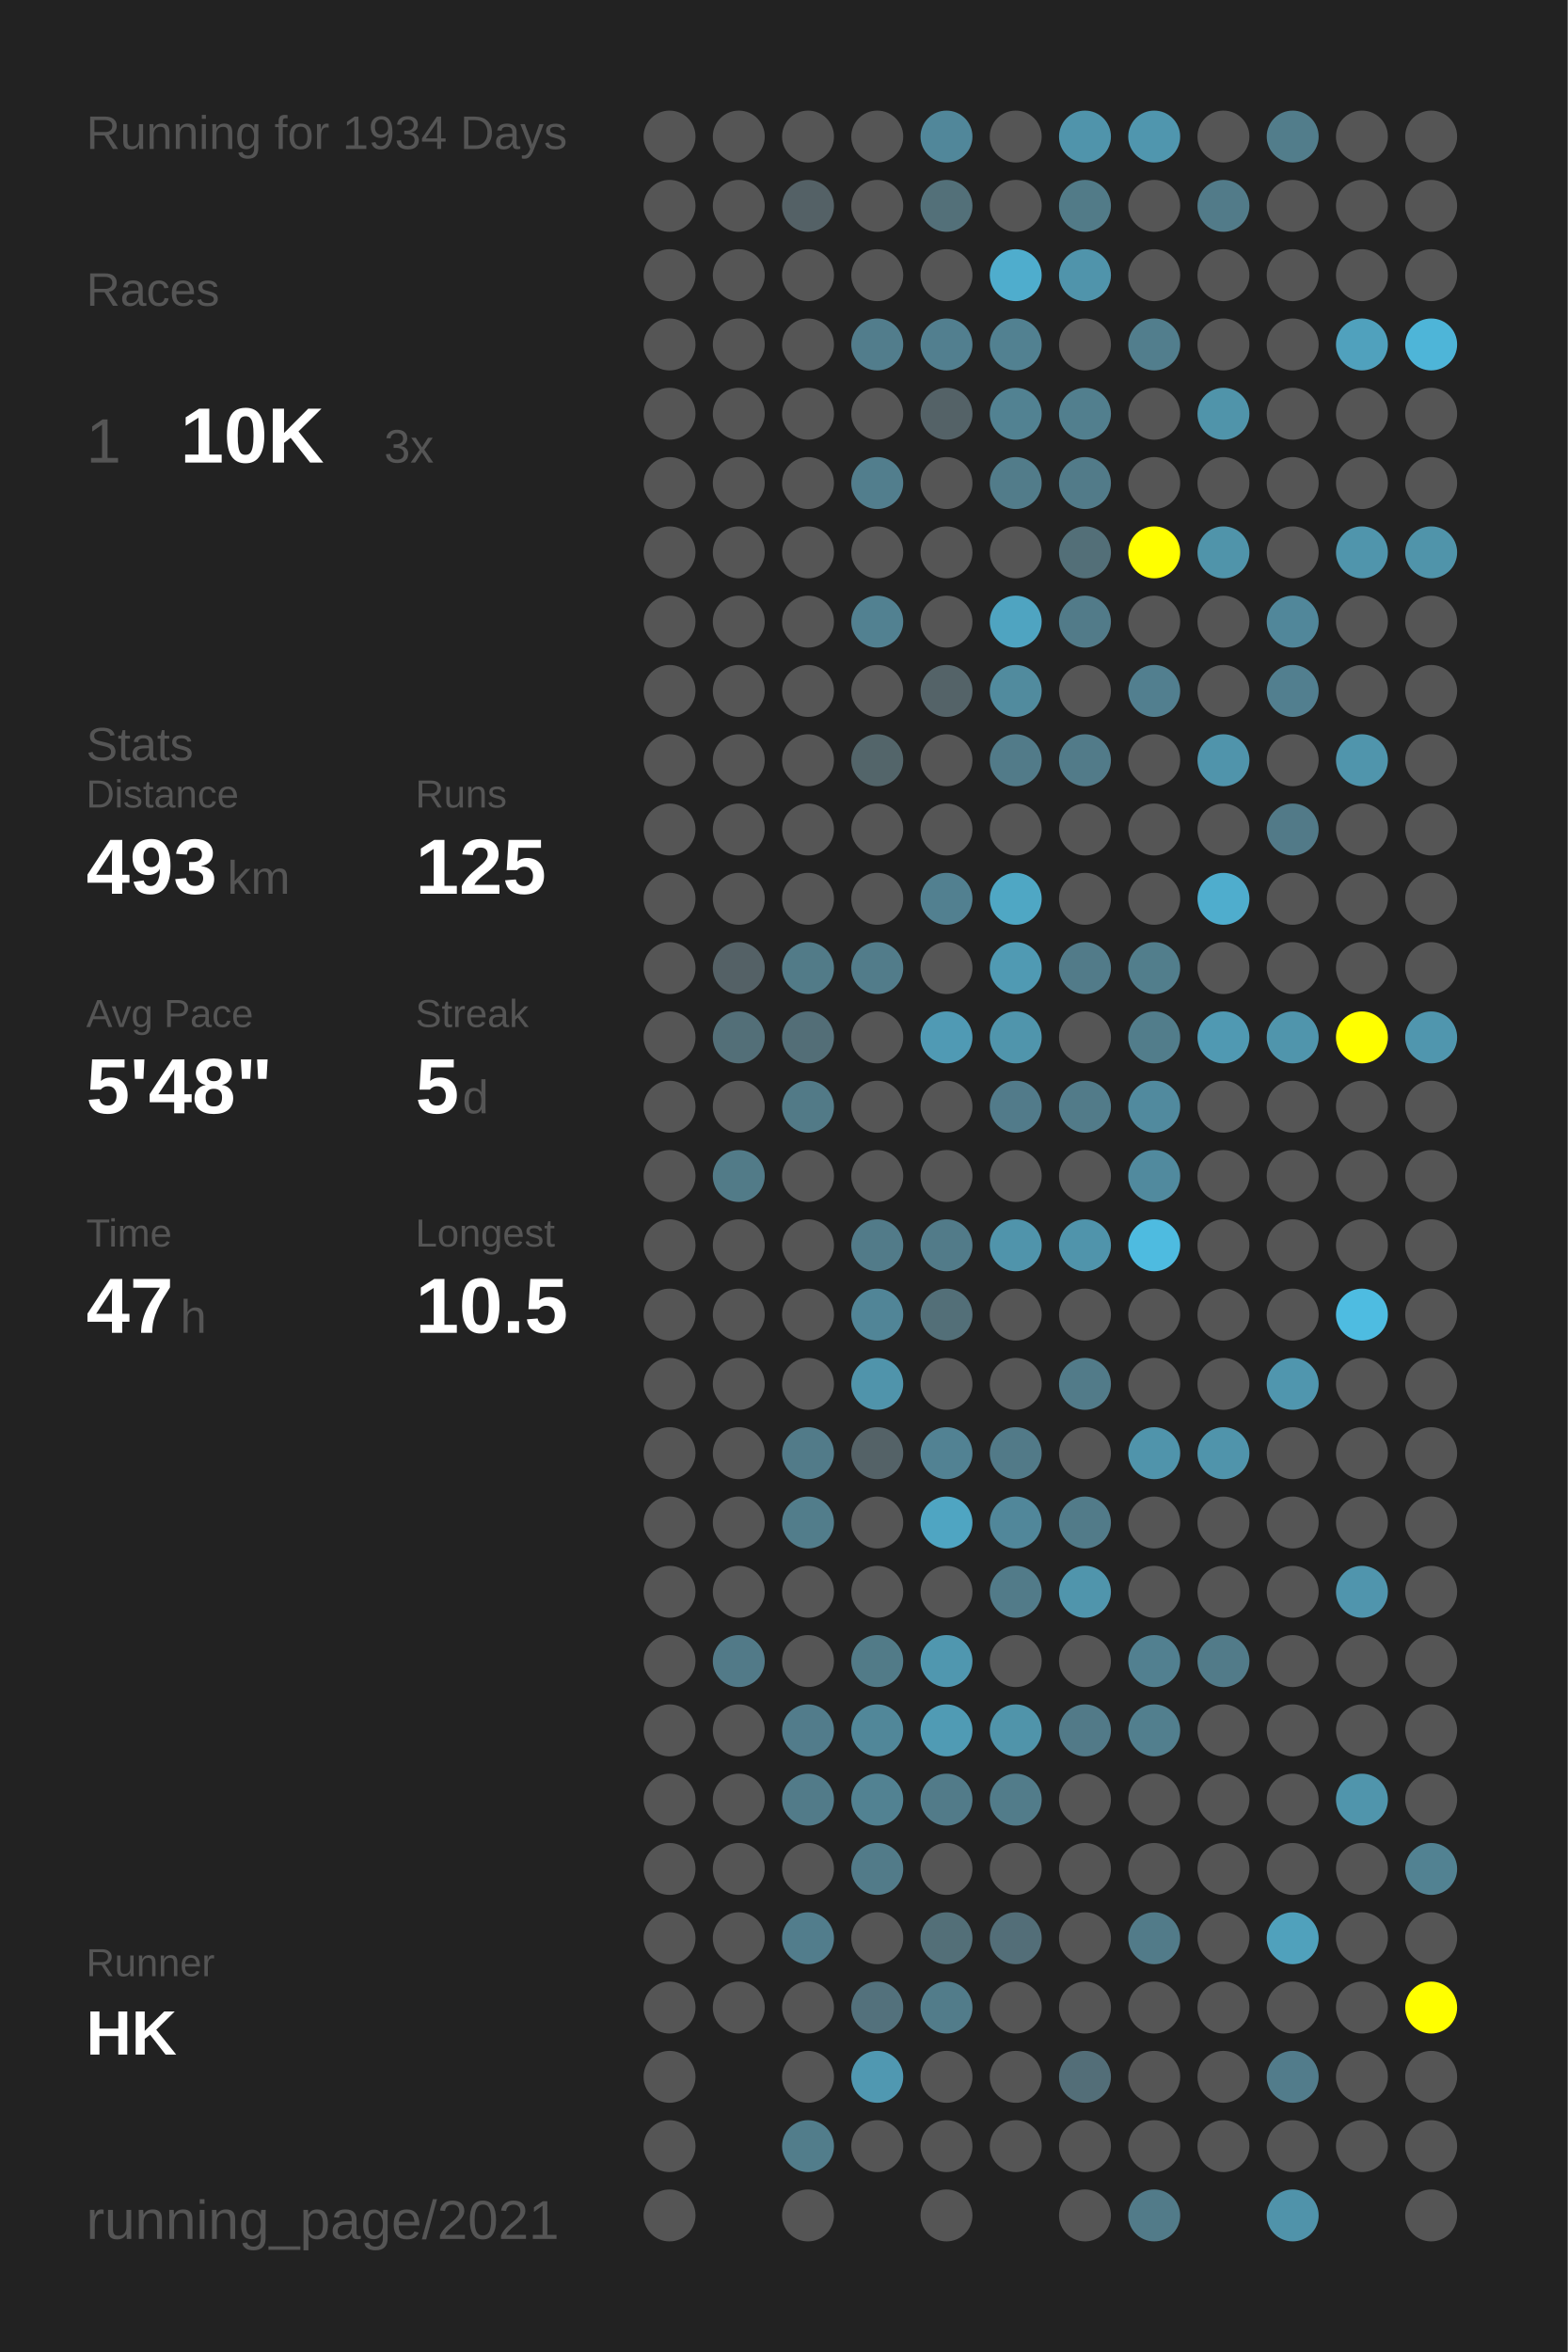
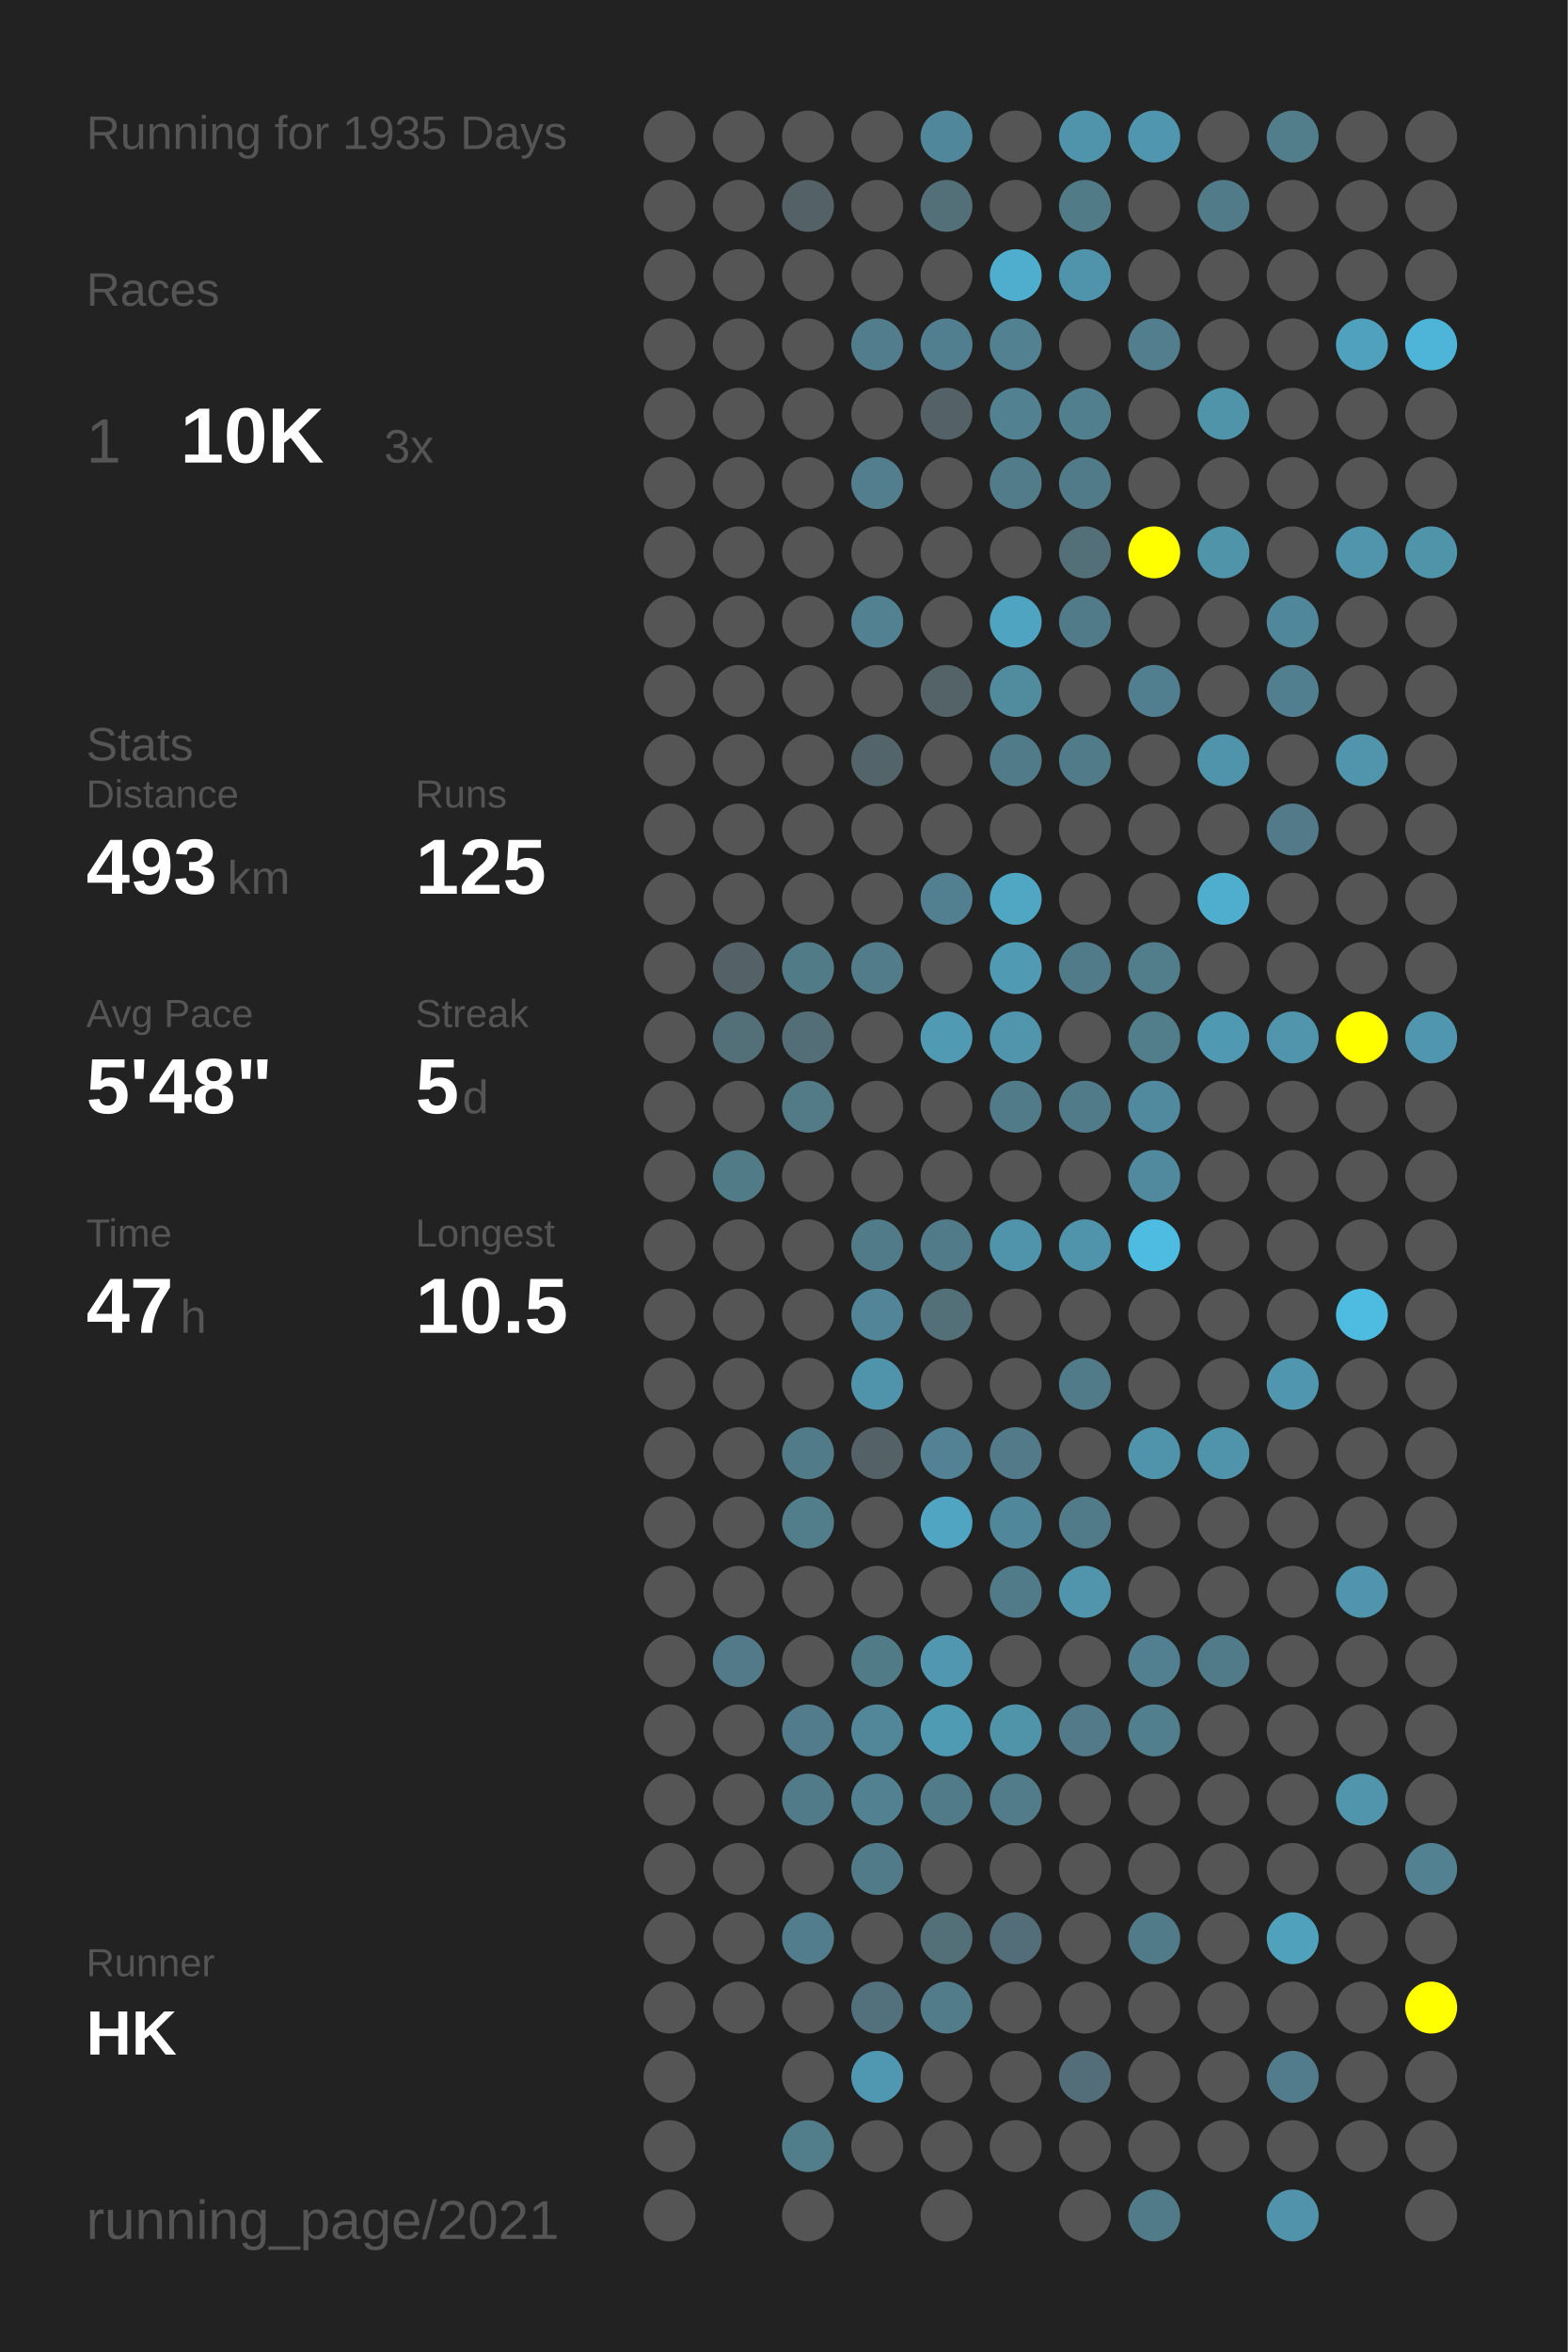
<svg xmlns="http://www.w3.org/2000/svg" baseProfile="full" height="300mm" version="1.1" viewBox="0,0,200,300" width="200mm">
  <defs />
  <rect fill="#222222" height="300" width="200" x="0" y="0" />
-   <text fill="#555555" style="font-size:6px; font-family:Arial;" x="11" y="19">Running for 1934 Days</text>
+   <text fill="#555555" style="font-size:6px; font-family:Arial;" x="11" y="19">Running for 1935 Days</text>
  <text fill="#555555" style="font-size:6px; font-family:Arial;" x="11" y="39">Races</text>
  <text fill="#555555" style="font-size:8px; font-family:Arial;" x="11" y="59">1</text>
  <text fill="#FFFFFF" style="font-size:10px; font-family:Arial; font-weight:bold;" x="23" y="59">10K</text>
  <text fill="#555555" style="font-size:6px; font-family:Arial;" x="49" y="59">3x</text>
  <text fill="#555555" style="font-size:6px; font-family:Arial;" x="11" y="97">Stats</text>
  <text fill="#555555" style="font-size:5px; font-family:Arial;" x="11" y="103">Distance</text>
  <text fill="#FFFFFF" style="font-size:10px; font-family:Arial; font-weight:bold;" x="11" y="114">493</text>
  <text fill="#555555" style="font-size:6px; font-family:Arial;" x="29" y="114">km</text>
  <text fill="#555555" style="font-size:5px; font-family:Arial;" x="53" y="103">Runs</text>
  <text fill="#FFFFFF" style="font-size:10px; font-family:Arial; font-weight:bold;" x="53" y="114">125</text>
  <text fill="#555555" style="font-size:5px; font-family:Arial;" x="11" y="131">Avg Pace</text>
  <text fill="#FFFFFF" style="font-size:10px; font-family:Arial; font-weight:bold;" x="11" y="142">5'48"</text>
  <text fill="#555555" style="font-size:5px; font-family:Arial;" x="53" y="131">Streak</text>
  <text fill="#FFFFFF" style="font-size:10px; font-family:Arial; font-weight:bold;" x="53" y="142">5</text>
  <text fill="#555555" style="font-size:6px; font-family:Arial;" x="59" y="142">d</text>
  <text fill="#555555" style="font-size:5px; font-family:Arial;" x="11" y="159">Time</text>
  <text fill="#FFFFFF" style="font-size:10px; font-family:Arial; font-weight:bold;" x="11" y="170">47</text>
  <text fill="#555555" style="font-size:6px; font-family:Arial;" x="23" y="170">h</text>
  <text fill="#555555" style="font-size:5px; font-family:Arial;" x="53" y="159">Longest</text>
  <text fill="#FFFFFF" style="font-size:10px; font-family:Arial; font-weight:bold;" x="53" y="170">10.5</text>
  <text fill="#555555" style="font-size:5px; font-family:Arial;" x="11" y="252.065">Runner</text>
  <text fill="#FFFFFF" style="font-size:8px; font-family:Arial; font-weight:bold;" x="11" y="262.065">HK</text>
  <text fill="#555555" style="font-size:7px; font-family:Arial;" x="11" y="285.581">running_page/2021</text>
  <circle cx="85.417" cy="17.419" fill="#555555" r="3.312" />
  <circle cx="85.417" cy="26.258" fill="#555555" r="3.312" />
  <circle cx="85.417" cy="35.097" fill="#555555" r="3.312" />
  <circle cx="85.417" cy="43.935" fill="#555555" r="3.312" />
  <circle cx="85.417" cy="52.774" fill="#555555" r="3.312" />
  <circle cx="85.417" cy="61.613" fill="#555555" r="3.312" />
  <circle cx="85.417" cy="70.452" fill="#555555" r="3.312" />
  <circle cx="85.417" cy="79.29" fill="#555555" r="3.312" />
  <circle cx="85.417" cy="88.129" fill="#555555" r="3.312" />
  <circle cx="85.417" cy="96.968" fill="#555555" r="3.312" />
  <circle cx="85.417" cy="105.806" fill="#555555" r="3.312" />
  <circle cx="85.417" cy="114.645" fill="#555555" r="3.312" />
  <circle cx="85.417" cy="123.484" fill="#555555" r="3.312" />
  <circle cx="85.417" cy="132.323" fill="#555555" r="3.312" />
  <circle cx="85.417" cy="141.161" fill="#555555" r="3.312" />
  <circle cx="85.417" cy="150" fill="#555555" r="3.312" />
  <circle cx="85.417" cy="158.839" fill="#555555" r="3.312" />
  <circle cx="85.417" cy="167.677" fill="#555555" r="3.312" />
  <circle cx="85.417" cy="176.516" fill="#555555" r="3.312" />
  <circle cx="85.417" cy="185.355" fill="#555555" r="3.312" />
  <circle cx="85.417" cy="194.194" fill="#555555" r="3.312" />
  <circle cx="85.417" cy="203.032" fill="#555555" r="3.312" />
  <circle cx="85.417" cy="211.871" fill="#555555" r="3.312" />
  <circle cx="85.417" cy="220.71" fill="#555555" r="3.312" />
  <circle cx="85.417" cy="229.548" fill="#555555" r="3.312" />
  <circle cx="85.417" cy="238.387" fill="#555555" r="3.312" />
  <circle cx="85.417" cy="247.226" fill="#555555" r="3.312" />
  <circle cx="85.417" cy="256.065" fill="#555555" r="3.312" />
  <circle cx="85.417" cy="264.903" fill="#555555" r="3.312" />
  <circle cx="85.417" cy="273.742" fill="#555555" r="3.312" />
  <circle cx="85.417" cy="282.581" fill="#555555" r="3.312" />
  <circle cx="94.25" cy="17.419" fill="#555555" r="3.312" />
  <circle cx="94.25" cy="26.258" fill="#555555" r="3.312" />
  <circle cx="94.25" cy="35.097" fill="#555555" r="3.312" />
  <circle cx="94.25" cy="43.935" fill="#555555" r="3.312" />
  <circle cx="94.25" cy="52.774" fill="#555555" r="3.312" />
  <circle cx="94.25" cy="61.613" fill="#555555" r="3.312" />
  <circle cx="94.25" cy="70.452" fill="#555555" r="3.312" />
  <circle cx="94.25" cy="79.29" fill="#555555" r="3.312" />
  <circle cx="94.25" cy="88.129" fill="#555555" r="3.312" />
  <circle cx="94.25" cy="96.968" fill="#555555" r="3.312" />
  <circle cx="94.25" cy="105.806" fill="#555555" r="3.312" />
  <circle cx="94.25" cy="114.645" fill="#555555" r="3.312" />
  <circle cx="94.25" cy="123.484" fill="#546166" r="3.312" />
  <circle cx="94.25" cy="132.323" fill="#536f78" r="3.312" />
  <circle cx="94.25" cy="141.161" fill="#555555" r="3.312" />
  <circle cx="94.25" cy="150" fill="#527b88" r="3.312" />
  <circle cx="94.25" cy="158.839" fill="#555555" r="3.312" />
  <circle cx="94.25" cy="167.677" fill="#555555" r="3.312" />
  <circle cx="94.25" cy="176.516" fill="#555555" r="3.312" />
  <circle cx="94.25" cy="185.355" fill="#555555" r="3.312" />
  <circle cx="94.25" cy="194.194" fill="#555555" r="3.312" />
  <circle cx="94.25" cy="203.032" fill="#555555" r="3.312" />
  <circle cx="94.25" cy="211.871" fill="#527a88" r="3.312" />
  <circle cx="94.25" cy="220.71" fill="#555555" r="3.312" />
  <circle cx="94.25" cy="229.548" fill="#555555" r="3.312" />
  <circle cx="94.25" cy="238.387" fill="#555555" r="3.312" />
  <circle cx="94.25" cy="247.226" fill="#555555" r="3.312" />
  <circle cx="94.25" cy="256.065" fill="#555555" r="3.312" />
  <circle cx="103.083" cy="17.419" fill="#555555" r="3.312" />
  <circle cx="103.083" cy="26.258" fill="#546166" r="3.312" />
  <circle cx="103.083" cy="35.097" fill="#555555" r="3.312" />
  <circle cx="103.083" cy="43.935" fill="#555555" r="3.312" />
  <circle cx="103.083" cy="52.774" fill="#555555" r="3.312" />
  <circle cx="103.083" cy="61.613" fill="#555555" r="3.312" />
  <circle cx="103.083" cy="70.452" fill="#555555" r="3.312" />
  <circle cx="103.083" cy="79.29" fill="#555555" r="3.312" />
  <circle cx="103.083" cy="88.129" fill="#555555" r="3.312" />
  <circle cx="103.083" cy="96.968" fill="#555555" r="3.312" />
  <circle cx="103.083" cy="105.806" fill="#555555" r="3.312" />
  <circle cx="103.083" cy="114.645" fill="#555555" r="3.312" />
  <circle cx="103.083" cy="123.484" fill="#527b88" r="3.312" />
  <circle cx="103.083" cy="132.323" fill="#536e77" r="3.312" />
  <circle cx="103.083" cy="141.161" fill="#527a87" r="3.312" />
  <circle cx="103.083" cy="150" fill="#555555" r="3.312" />
  <circle cx="103.083" cy="158.839" fill="#555555" r="3.312" />
  <circle cx="103.083" cy="167.677" fill="#555555" r="3.312" />
  <circle cx="103.083" cy="176.516" fill="#555555" r="3.312" />
  <circle cx="103.083" cy="185.355" fill="#527b89" r="3.312" />
  <circle cx="103.083" cy="194.194" fill="#527d8b" r="3.312" />
  <circle cx="103.083" cy="203.032" fill="#555555" r="3.312" />
  <circle cx="103.083" cy="211.871" fill="#555555" r="3.312" />
  <circle cx="103.083" cy="220.71" fill="#527c8b" r="3.312" />
  <circle cx="103.083" cy="229.548" fill="#527b89" r="3.312" />
  <circle cx="103.083" cy="238.387" fill="#555555" r="3.312" />
  <circle cx="103.083" cy="247.226" fill="#527d8c" r="3.312" />
  <circle cx="103.083" cy="256.065" fill="#555555" r="3.312" />
  <circle cx="103.083" cy="264.903" fill="#555555" r="3.312" />
  <circle cx="103.083" cy="273.742" fill="#527d8b" r="3.312" />
  <circle cx="103.083" cy="282.581" fill="#555555" r="3.312" />
  <circle cx="111.917" cy="17.419" fill="#555555" r="3.312" />
  <circle cx="111.917" cy="26.258" fill="#555555" r="3.312" />
  <circle cx="111.917" cy="35.097" fill="#555555" r="3.312" />
  <circle cx="111.917" cy="43.935" fill="#527d8c" r="3.312" />
  <circle cx="111.917" cy="52.774" fill="#555555" r="3.312" />
  <circle cx="111.917" cy="61.613" fill="#527e8d" r="3.312" />
  <circle cx="111.917" cy="70.452" fill="#555555" r="3.312" />
  <circle cx="111.917" cy="79.29" fill="#528191" r="3.312" />
  <circle cx="111.917" cy="88.129" fill="#555555" r="3.312" />
  <circle cx="111.917" cy="96.968" fill="#53656a" r="3.312" />
  <circle cx="111.917" cy="105.806" fill="#555555" r="3.312" />
  <circle cx="111.917" cy="114.645" fill="#555555" r="3.312" />
  <circle cx="111.917" cy="123.484" fill="#527c8a" r="3.312" />
  <circle cx="111.917" cy="132.323" fill="#555555" r="3.312" />
  <circle cx="111.917" cy="141.161" fill="#555555" r="3.312" />
  <circle cx="111.917" cy="150" fill="#555555" r="3.312" />
  <circle cx="111.917" cy="158.839" fill="#527b89" r="3.312" />
  <circle cx="111.917" cy="167.677" fill="#518597" r="3.312" />
  <circle cx="111.917" cy="176.516" fill="#5094ab" r="3.312" />
  <circle cx="111.917" cy="185.355" fill="#546267" r="3.312" />
  <circle cx="111.917" cy="194.194" fill="#555555" r="3.312" />
  <circle cx="111.917" cy="203.032" fill="#555555" r="3.312" />
  <circle cx="111.917" cy="211.871" fill="#527b88" r="3.312" />
  <circle cx="111.917" cy="220.71" fill="#518799" r="3.312" />
  <circle cx="111.917" cy="229.548" fill="#528292" r="3.312" />
  <circle cx="111.917" cy="238.387" fill="#527b89" r="3.312" />
  <circle cx="111.917" cy="247.226" fill="#555555" r="3.312" />
  <circle cx="111.917" cy="256.065" fill="#53717c" r="3.312" />
  <circle cx="111.917" cy="264.903" fill="#5098b1" r="3.312" />
  <circle cx="111.917" cy="273.742" fill="#555555" r="3.312" />
  <circle cx="120.75" cy="17.419" fill="#51879a" r="3.312" />
  <circle cx="120.75" cy="26.258" fill="#537079" r="3.312" />
  <circle cx="120.75" cy="35.097" fill="#555555" r="3.312" />
  <circle cx="120.75" cy="43.935" fill="#527f8f" r="3.312" />
  <circle cx="120.75" cy="52.774" fill="#546267" r="3.312" />
  <circle cx="120.75" cy="61.613" fill="#555555" r="3.312" />
  <circle cx="120.75" cy="70.452" fill="#555555" r="3.312" />
  <circle cx="120.75" cy="79.29" fill="#555555" r="3.312" />
  <circle cx="120.75" cy="88.129" fill="#546368" r="3.312" />
  <circle cx="120.75" cy="96.968" fill="#555555" r="3.312" />
  <circle cx="120.75" cy="105.806" fill="#555555" r="3.312" />
  <circle cx="120.75" cy="114.645" fill="#528090" r="3.312" />
  <circle cx="120.75" cy="123.484" fill="#555555" r="3.312" />
  <circle cx="120.75" cy="132.323" fill="#509ab4" r="3.312" />
  <circle cx="120.75" cy="141.161" fill="#555555" r="3.312" />
  <circle cx="120.75" cy="150" fill="#555555" r="3.312" />
  <circle cx="120.75" cy="158.839" fill="#527b89" r="3.312" />
  <circle cx="120.75" cy="167.677" fill="#536f78" r="3.312" />
  <circle cx="120.75" cy="176.516" fill="#555555" r="3.312" />
  <circle cx="120.75" cy="185.355" fill="#528293" r="3.312" />
  <circle cx="120.75" cy="194.194" fill="#4fa5c2" r="3.312" />
  <circle cx="120.75" cy="203.032" fill="#555555" r="3.312" />
  <circle cx="120.75" cy="211.871" fill="#5097af" r="3.312" />
  <circle cx="120.75" cy="220.71" fill="#509bb4" r="3.312" />
  <circle cx="120.75" cy="229.548" fill="#527b89" r="3.312" />
  <circle cx="120.75" cy="238.387" fill="#555555" r="3.312" />
  <circle cx="120.75" cy="247.226" fill="#536f78" r="3.312" />
  <circle cx="120.75" cy="256.065" fill="#527c8a" r="3.312" />
  <circle cx="120.75" cy="264.903" fill="#555555" r="3.312" />
  <circle cx="120.75" cy="273.742" fill="#555555" r="3.312" />
  <circle cx="120.75" cy="282.581" fill="#555555" r="3.312" />
  <circle cx="129.583" cy="17.419" fill="#555555" r="3.312" />
  <circle cx="129.583" cy="26.258" fill="#555555" r="3.312" />
  <circle cx="129.583" cy="35.097" fill="#4fadcd" r="3.312" />
  <circle cx="129.583" cy="43.935" fill="#528191" r="3.312" />
  <circle cx="129.583" cy="52.774" fill="#528292" r="3.312" />
  <circle cx="129.583" cy="61.613" fill="#527c8a" r="3.312" />
  <circle cx="129.583" cy="70.452" fill="#555555" r="3.312" />
  <circle cx="129.583" cy="79.29" fill="#4fa4c1" r="3.312" />
  <circle cx="129.583" cy="88.129" fill="#518b9e" r="3.312" />
  <circle cx="129.583" cy="96.968" fill="#527b89" r="3.312" />
  <circle cx="129.583" cy="105.806" fill="#555555" r="3.312" />
  <circle cx="129.583" cy="114.645" fill="#4fa7c4" r="3.312" />
  <circle cx="129.583" cy="123.484" fill="#509ab3" r="3.312" />
  <circle cx="129.583" cy="132.323" fill="#5095ac" r="3.312" />
  <circle cx="129.583" cy="141.161" fill="#527b8a" r="3.312" />
  <circle cx="129.583" cy="150" fill="#555555" r="3.312" />
  <circle cx="129.583" cy="158.839" fill="#5094ab" r="3.312" />
  <circle cx="129.583" cy="167.677" fill="#555555" r="3.312" />
  <circle cx="129.583" cy="176.516" fill="#555555" r="3.312" />
  <circle cx="129.583" cy="185.355" fill="#527a88" r="3.312" />
  <circle cx="129.583" cy="194.194" fill="#51879a" r="3.312" />
  <circle cx="129.583" cy="203.032" fill="#527b89" r="3.312" />
  <circle cx="129.583" cy="211.871" fill="#555555" r="3.312" />
  <circle cx="129.583" cy="220.71" fill="#5094aa" r="3.312" />
  <circle cx="129.583" cy="229.548" fill="#527c8a" r="3.312" />
  <circle cx="129.583" cy="238.387" fill="#555555" r="3.312" />
  <circle cx="129.583" cy="247.226" fill="#536e78" r="3.312" />
  <circle cx="129.583" cy="256.065" fill="#555555" r="3.312" />
  <circle cx="129.583" cy="264.903" fill="#555555" r="3.312" />
  <circle cx="129.583" cy="273.742" fill="#555555" r="3.312" />
  <circle cx="138.417" cy="17.419" fill="#5094ab" r="3.312" />
  <circle cx="138.417" cy="26.258" fill="#527b88" r="3.312" />
  <circle cx="138.417" cy="35.097" fill="#5094ab" r="3.312" />
  <circle cx="138.417" cy="43.935" fill="#555555" r="3.312" />
  <circle cx="138.417" cy="52.774" fill="#527f8e" r="3.312" />
  <circle cx="138.417" cy="61.613" fill="#527b89" r="3.312" />
  <circle cx="138.417" cy="70.452" fill="#536f78" r="3.312" />
  <circle cx="138.417" cy="79.29" fill="#527b89" r="3.312" />
  <circle cx="138.417" cy="88.129" fill="#555555" r="3.312" />
  <circle cx="138.417" cy="96.968" fill="#527b89" r="3.312" />
  <circle cx="138.417" cy="105.806" fill="#555555" r="3.312" />
  <circle cx="138.417" cy="114.645" fill="#555555" r="3.312" />
  <circle cx="138.417" cy="123.484" fill="#527b89" r="3.312" />
  <circle cx="138.417" cy="132.323" fill="#555555" r="3.312" />
  <circle cx="138.417" cy="141.161" fill="#527b89" r="3.312" />
  <circle cx="138.417" cy="150" fill="#555555" r="3.312" />
  <circle cx="138.417" cy="158.839" fill="#5094ab" r="3.312" />
  <circle cx="138.417" cy="167.677" fill="#555555" r="3.312" />
  <circle cx="138.417" cy="176.516" fill="#527b89" r="3.312" />
  <circle cx="138.417" cy="185.355" fill="#555555" r="3.312" />
  <circle cx="138.417" cy="194.194" fill="#527b89" r="3.312" />
  <circle cx="138.417" cy="203.032" fill="#5095ac" r="3.312" />
  <circle cx="138.417" cy="211.871" fill="#555555" r="3.312" />
  <circle cx="138.417" cy="220.71" fill="#527a88" r="3.312" />
  <circle cx="138.417" cy="229.548" fill="#555555" r="3.312" />
  <circle cx="138.417" cy="238.387" fill="#555555" r="3.312" />
  <circle cx="138.417" cy="247.226" fill="#555555" r="3.312" />
  <circle cx="138.417" cy="256.065" fill="#555555" r="3.312" />
  <circle cx="138.417" cy="264.903" fill="#536e78" r="3.312" />
  <circle cx="138.417" cy="273.742" fill="#555555" r="3.312" />
  <circle cx="138.417" cy="282.581" fill="#555555" r="3.312" />
  <circle cx="147.25" cy="17.419" fill="#5096ae" r="3.312" />
  <circle cx="147.25" cy="26.258" fill="#555555" r="3.312" />
  <circle cx="147.25" cy="35.097" fill="#555555" r="3.312" />
  <circle cx="147.25" cy="43.935" fill="#527e8d" r="3.312" />
  <circle cx="147.25" cy="52.774" fill="#555555" r="3.312" />
  <circle cx="147.25" cy="61.613" fill="#555555" r="3.312" />
  <circle cx="147.25" cy="70.452" fill="#FFFF00" r="3.312" />
  <circle cx="147.25" cy="79.29" fill="#555555" r="3.312" />
  <circle cx="147.25" cy="88.129" fill="#527f8f" r="3.312" />
  <circle cx="147.25" cy="96.968" fill="#555555" r="3.312" />
  <circle cx="147.25" cy="105.806" fill="#555555" r="3.312" />
  <circle cx="147.25" cy="114.645" fill="#555555" r="3.312" />
  <circle cx="147.25" cy="123.484" fill="#527e8c" r="3.312" />
  <circle cx="147.25" cy="132.323" fill="#527d8b" r="3.312" />
  <circle cx="147.25" cy="141.161" fill="#518a9e" r="3.312" />
  <circle cx="147.25" cy="150" fill="#518a9e" r="3.312" />
  <circle cx="147.25" cy="158.839" fill="#4ebbe0" r="3.312" />
  <circle cx="147.25" cy="167.677" fill="#555555" r="3.312" />
  <circle cx="147.25" cy="176.516" fill="#555555" r="3.312" />
  <circle cx="147.25" cy="185.355" fill="#5094ab" r="3.312" />
  <circle cx="147.25" cy="194.194" fill="#555555" r="3.312" />
  <circle cx="147.25" cy="203.032" fill="#555555" r="3.312" />
  <circle cx="147.25" cy="211.871" fill="#528090" r="3.312" />
  <circle cx="147.25" cy="220.71" fill="#527f8e" r="3.312" />
  <circle cx="147.25" cy="229.548" fill="#555555" r="3.312" />
  <circle cx="147.25" cy="238.387" fill="#555555" r="3.312" />
  <circle cx="147.25" cy="247.226" fill="#527b89" r="3.312" />
  <circle cx="147.25" cy="256.065" fill="#555555" r="3.312" />
  <circle cx="147.25" cy="264.903" fill="#555555" r="3.312" />
  <circle cx="147.25" cy="273.742" fill="#555555" r="3.312" />
  <circle cx="147.25" cy="282.581" fill="#527b89" r="3.312" />
  <circle cx="156.083" cy="17.419" fill="#555555" r="3.312" />
  <circle cx="156.083" cy="26.258" fill="#527b89" r="3.312" />
  <circle cx="156.083" cy="35.097" fill="#555555" r="3.312" />
  <circle cx="156.083" cy="43.935" fill="#555555" r="3.312" />
  <circle cx="156.083" cy="52.774" fill="#5094aa" r="3.312" />
  <circle cx="156.083" cy="61.613" fill="#555555" r="3.312" />
  <circle cx="156.083" cy="70.452" fill="#5094aa" r="3.312" />
  <circle cx="156.083" cy="79.29" fill="#555555" r="3.312" />
  <circle cx="156.083" cy="88.129" fill="#555555" r="3.312" />
  <circle cx="156.083" cy="96.968" fill="#5094ab" r="3.312" />
  <circle cx="156.083" cy="105.806" fill="#555555" r="3.312" />
  <circle cx="156.083" cy="114.645" fill="#4fadcd" r="3.312" />
  <circle cx="156.083" cy="123.484" fill="#555555" r="3.312" />
  <circle cx="156.083" cy="132.323" fill="#5099b2" r="3.312" />
  <circle cx="156.083" cy="141.161" fill="#555555" r="3.312" />
  <circle cx="156.083" cy="150" fill="#555555" r="3.312" />
  <circle cx="156.083" cy="158.839" fill="#555555" r="3.312" />
  <circle cx="156.083" cy="167.677" fill="#555555" r="3.312" />
  <circle cx="156.083" cy="176.516" fill="#555555" r="3.312" />
  <circle cx="156.083" cy="185.355" fill="#5094ab" r="3.312" />
  <circle cx="156.083" cy="194.194" fill="#555555" r="3.312" />
  <circle cx="156.083" cy="203.032" fill="#555555" r="3.312" />
  <circle cx="156.083" cy="211.871" fill="#527b89" r="3.312" />
  <circle cx="156.083" cy="220.71" fill="#555555" r="3.312" />
  <circle cx="156.083" cy="229.548" fill="#555555" r="3.312" />
  <circle cx="156.083" cy="238.387" fill="#555555" r="3.312" />
  <circle cx="156.083" cy="247.226" fill="#555555" r="3.312" />
  <circle cx="156.083" cy="256.065" fill="#555555" r="3.312" />
  <circle cx="156.083" cy="264.903" fill="#555555" r="3.312" />
  <circle cx="156.083" cy="273.742" fill="#555555" r="3.312" />
  <circle cx="164.917" cy="17.419" fill="#527d8b" r="3.312" />
  <circle cx="164.917" cy="26.258" fill="#555555" r="3.312" />
  <circle cx="164.917" cy="35.097" fill="#555555" r="3.312" />
  <circle cx="164.917" cy="43.935" fill="#555555" r="3.312" />
  <circle cx="164.917" cy="52.774" fill="#555555" r="3.312" />
  <circle cx="164.917" cy="61.613" fill="#555555" r="3.312" />
  <circle cx="164.917" cy="70.452" fill="#555555" r="3.312" />
  <circle cx="164.917" cy="79.29" fill="#51879a" r="3.312" />
  <circle cx="164.917" cy="88.129" fill="#527f8f" r="3.312" />
  <circle cx="164.917" cy="96.968" fill="#555555" r="3.312" />
  <circle cx="164.917" cy="105.806" fill="#527a88" r="3.312" />
  <circle cx="164.917" cy="114.645" fill="#555555" r="3.312" />
  <circle cx="164.917" cy="123.484" fill="#555555" r="3.312" />
  <circle cx="164.917" cy="132.323" fill="#5095ac" r="3.312" />
  <circle cx="164.917" cy="141.161" fill="#555555" r="3.312" />
  <circle cx="164.917" cy="150" fill="#555555" r="3.312" />
  <circle cx="164.917" cy="158.839" fill="#555555" r="3.312" />
  <circle cx="164.917" cy="167.677" fill="#555555" r="3.312" />
  <circle cx="164.917" cy="176.516" fill="#5096ae" r="3.312" />
  <circle cx="164.917" cy="185.355" fill="#555555" r="3.312" />
  <circle cx="164.917" cy="194.194" fill="#555555" r="3.312" />
  <circle cx="164.917" cy="203.032" fill="#555555" r="3.312" />
  <circle cx="164.917" cy="211.871" fill="#555555" r="3.312" />
  <circle cx="164.917" cy="220.71" fill="#555555" r="3.312" />
  <circle cx="164.917" cy="229.548" fill="#555555" r="3.312" />
  <circle cx="164.917" cy="238.387" fill="#555555" r="3.312" />
  <circle cx="164.917" cy="247.226" fill="#50a1bc" r="3.312" />
  <circle cx="164.917" cy="256.065" fill="#555555" r="3.312" />
  <circle cx="164.917" cy="264.903" fill="#527c8b" r="3.312" />
  <circle cx="164.917" cy="273.742" fill="#555555" r="3.312" />
  <circle cx="164.917" cy="282.581" fill="#5093aa" r="3.312" />
  <circle cx="173.75" cy="17.419" fill="#555555" r="3.312" />
  <circle cx="173.75" cy="26.258" fill="#555555" r="3.312" />
  <circle cx="173.75" cy="35.097" fill="#555555" r="3.312" />
  <circle cx="173.75" cy="43.935" fill="#50a1bd" r="3.312" />
  <circle cx="173.75" cy="52.774" fill="#555555" r="3.312" />
  <circle cx="173.75" cy="61.613" fill="#555555" r="3.312" />
  <circle cx="173.75" cy="70.452" fill="#5095ac" r="3.312" />
  <circle cx="173.75" cy="79.29" fill="#555555" r="3.312" />
  <circle cx="173.75" cy="88.129" fill="#555555" r="3.312" />
  <circle cx="173.75" cy="96.968" fill="#5095ac" r="3.312" />
  <circle cx="173.75" cy="105.806" fill="#555555" r="3.312" />
  <circle cx="173.75" cy="114.645" fill="#555555" r="3.312" />
  <circle cx="173.75" cy="123.484" fill="#555555" r="3.312" />
  <circle cx="173.75" cy="132.323" fill="#FFFF00" r="3.312" />
  <circle cx="173.75" cy="141.161" fill="#555555" r="3.312" />
  <circle cx="173.75" cy="150" fill="#555555" r="3.312" />
  <circle cx="173.75" cy="158.839" fill="#555555" r="3.312" />
  <circle cx="173.75" cy="167.677" fill="#4ebce1" r="3.312" />
  <circle cx="173.75" cy="176.516" fill="#555555" r="3.312" />
  <circle cx="173.75" cy="185.355" fill="#555555" r="3.312" />
  <circle cx="173.75" cy="194.194" fill="#555555" r="3.312" />
  <circle cx="173.75" cy="203.032" fill="#5095ad" r="3.312" />
  <circle cx="173.75" cy="211.871" fill="#555555" r="3.312" />
  <circle cx="173.75" cy="220.71" fill="#555555" r="3.312" />
  <circle cx="173.75" cy="229.548" fill="#5095ac" r="3.312" />
  <circle cx="173.75" cy="238.387" fill="#555555" r="3.312" />
  <circle cx="173.75" cy="247.226" fill="#555555" r="3.312" />
  <circle cx="173.75" cy="256.065" fill="#555555" r="3.312" />
  <circle cx="173.75" cy="264.903" fill="#555555" r="3.312" />
  <circle cx="173.75" cy="273.742" fill="#555555" r="3.312" />
  <circle cx="182.583" cy="17.419" fill="#555555" r="3.312" />
  <circle cx="182.583" cy="26.258" fill="#555555" r="3.312" />
  <circle cx="182.583" cy="35.097" fill="#555555" r="3.312" />
  <circle cx="182.583" cy="43.935" fill="#4eb5d8" r="3.312" />
  <circle cx="182.583" cy="52.774" fill="#555555" r="3.312" />
  <circle cx="182.583" cy="61.613" fill="#555555" r="3.312" />
  <circle cx="182.583" cy="70.452" fill="#5094aa" r="3.312" />
  <circle cx="182.583" cy="79.29" fill="#555555" r="3.312" />
  <circle cx="182.583" cy="88.129" fill="#555555" r="3.312" />
  <circle cx="182.583" cy="96.968" fill="#555555" r="3.312" />
  <circle cx="182.583" cy="105.806" fill="#555555" r="3.312" />
  <circle cx="182.583" cy="114.645" fill="#555555" r="3.312" />
  <circle cx="182.583" cy="123.484" fill="#555555" r="3.312" />
  <circle cx="182.583" cy="132.323" fill="#5096ae" r="3.312" />
  <circle cx="182.583" cy="141.161" fill="#555555" r="3.312" />
  <circle cx="182.583" cy="150" fill="#555555" r="3.312" />
  <circle cx="182.583" cy="158.839" fill="#555555" r="3.312" />
  <circle cx="182.583" cy="167.677" fill="#555555" r="3.312" />
  <circle cx="182.583" cy="176.516" fill="#555555" r="3.312" />
  <circle cx="182.583" cy="185.355" fill="#555555" r="3.312" />
  <circle cx="182.583" cy="194.194" fill="#555555" r="3.312" />
  <circle cx="182.583" cy="203.032" fill="#555555" r="3.312" />
  <circle cx="182.583" cy="211.871" fill="#555555" r="3.312" />
  <circle cx="182.583" cy="220.71" fill="#555555" r="3.312" />
  <circle cx="182.583" cy="229.548" fill="#555555" r="3.312" />
  <circle cx="182.583" cy="238.387" fill="#528292" r="3.312" />
  <circle cx="182.583" cy="247.226" fill="#555555" r="3.312" />
  <circle cx="182.583" cy="256.065" fill="#FFFF00" r="3.312" />
  <circle cx="182.583" cy="264.903" fill="#555555" r="3.312" />
  <circle cx="182.583" cy="273.742" fill="#555555" r="3.312" />
  <circle cx="182.583" cy="282.581" fill="#555555" r="3.312" />
</svg>
